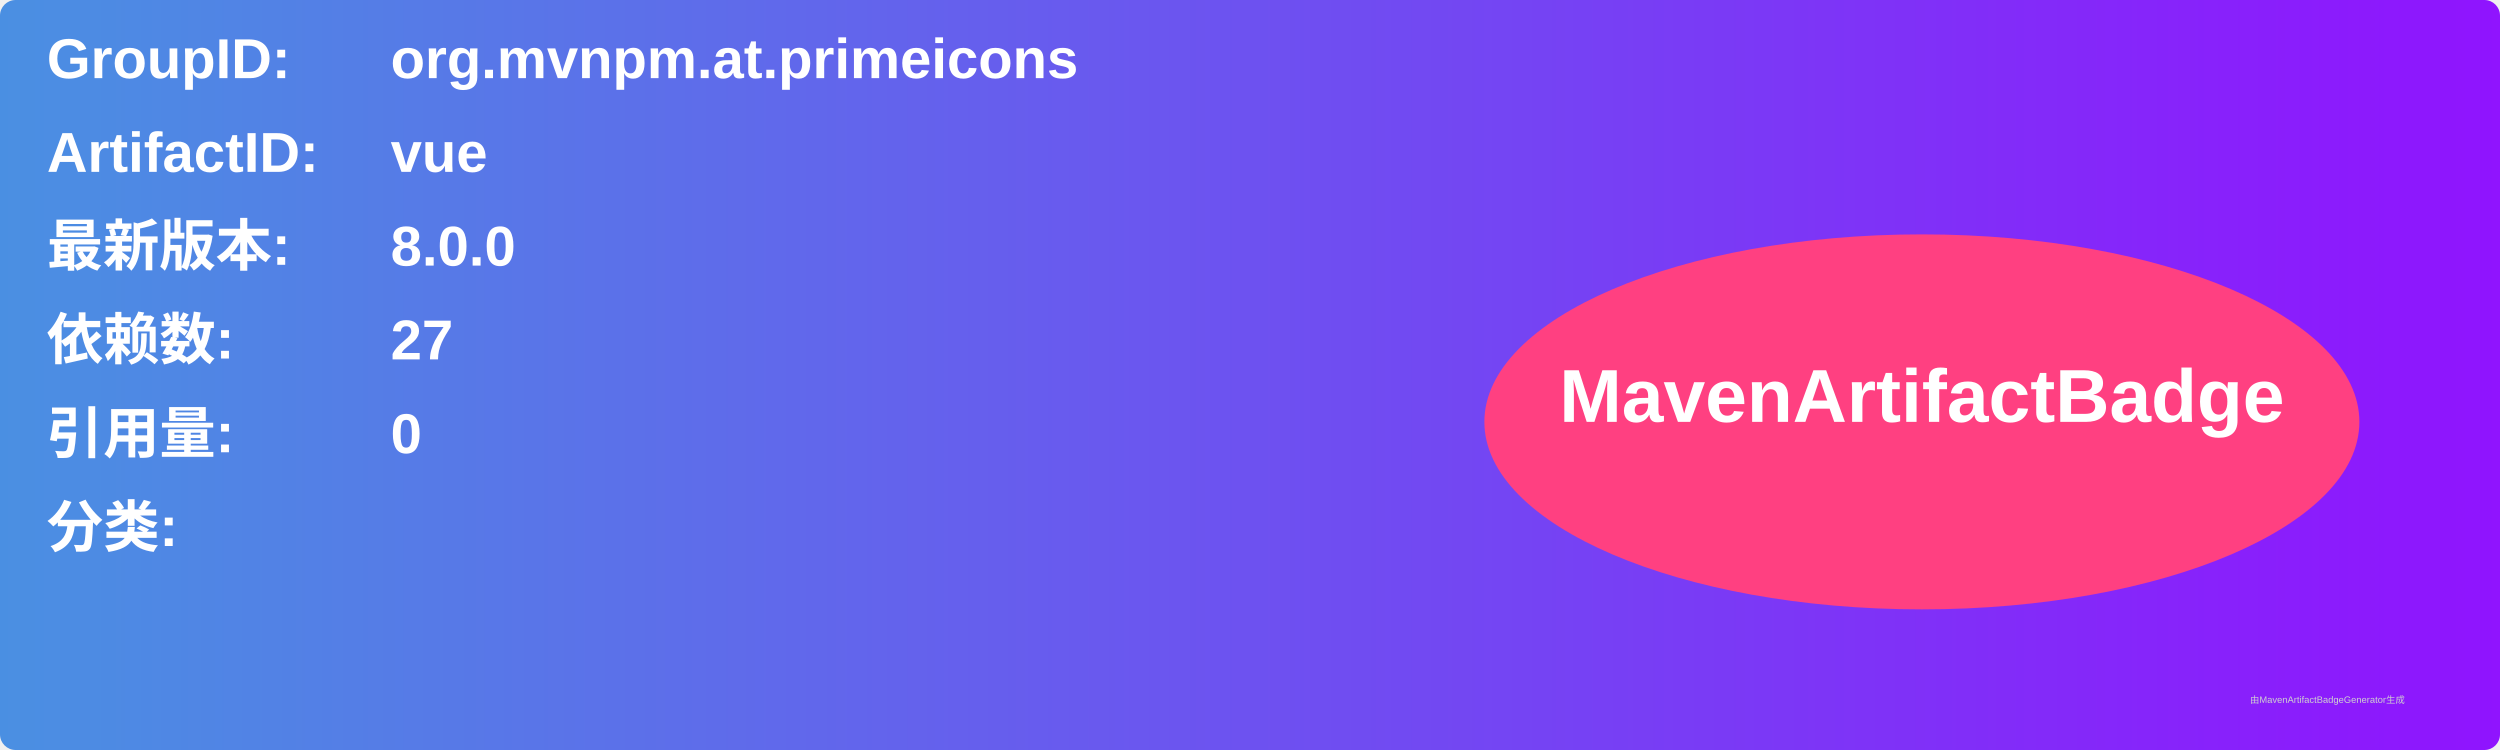
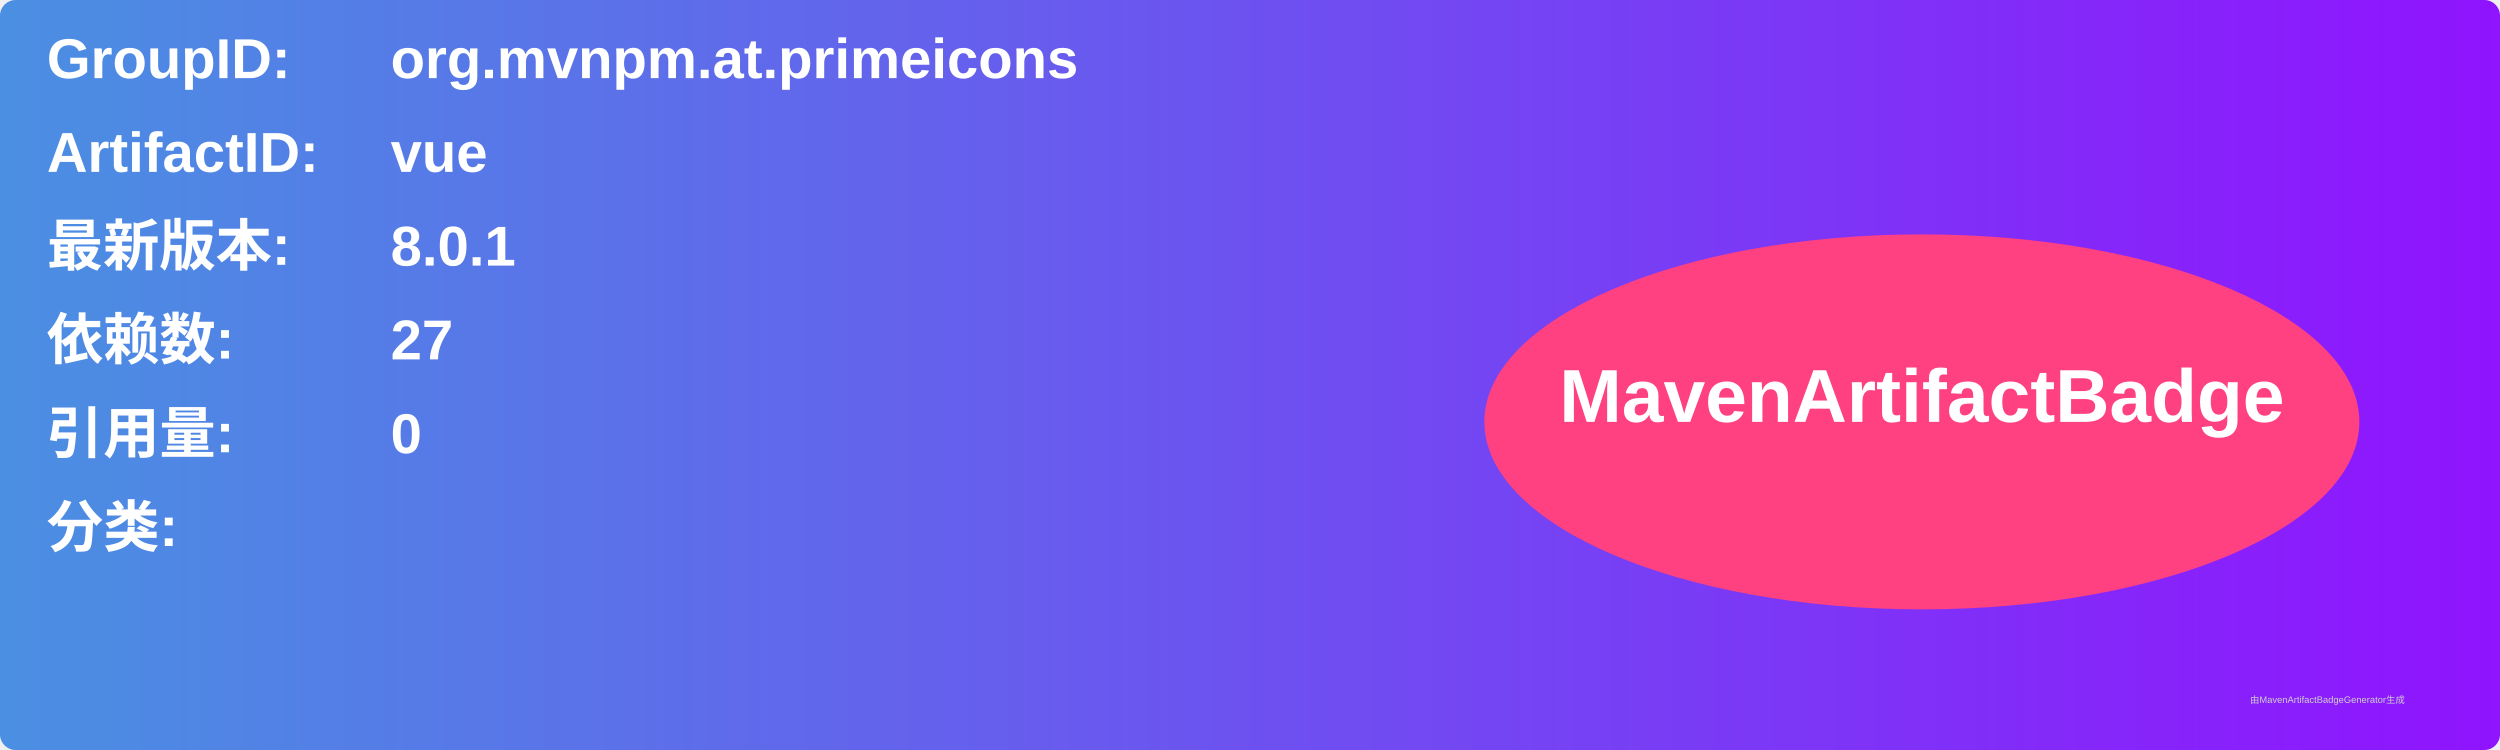
<svg xmlns="http://www.w3.org/2000/svg" width="800" height="240" viewBox="0 0 800 240">
  <linearGradient id="grad" x1="0%" y1="0%" x2="100%" y2="0%">
    <stop offset="0%" stop-color="#4a90e2" />
    <stop offset="100%" stop-color="#9013fe" />
  </linearGradient>
  <rect width="100%" height="100%" rx="5" ry="5" fill="url(#grad)" />
  <g transform="translate(15, 15)">
    <text x="0" y="10" font-family="Arial" font-size="18" fill="white" font-weight="bold" width="260">GroupID:</text>
    <text x="110" y="10" font-family="Arial" font-size="18" fill="white" font-weight="bold" width="460">org.mvnpm.at.primeicons</text>
    <text x="0" y="40" font-family="Arial" font-size="18" fill="white" font-weight="bold" width="260">ArtifactID:</text>
    <text x="110" y="40" font-family="Arial" font-size="18" fill="white" font-weight="bold" width="460">vue</text>
    <text x="0" y="70" font-family="Arial" font-size="18" fill="white" font-weight="bold">最新版本:</text>
    <text x="110" y="70" font-family="Arial" font-size="18" fill="white" font-weight="bold">
-       <tspan font-weight="bold">8.0.0</tspan>
+       <tspan font-weight="bold">8.0.1</tspan>
    </text>
    <text x="0" y="100" font-family="Arial" font-size="18" fill="white" font-weight="bold">依赖数: </text>
    <text x="110" y="100" font-family="Arial" font-size="18" fill="white">
      <tspan font-weight="bold">27</tspan>
    </text>
    <text x="0" y="130" font-family="Arial" font-size="18" fill="white" font-weight="bold">引用量: </text>
    <text x="110" y="130" font-family="Arial" font-size="18" fill="white">
      <tspan font-weight="bold">0</tspan>
    </text>
    <text x="0" y="160" font-family="Arial" font-size="18" fill="white" font-weight="bold">分类:</text>
    <text x="10" y="190" font-family="Arial" font-size="10" fill="white">
      <tspan font-weight="bold" />
    </text>
    <ellipse cx="600" cy="120" rx="140" ry="60" fill="#ff4081" />
    <text x="600" y="120" text-anchor="middle" font-family="Arial" font-size="24" fill="white" font-weight="bold">MavenArtifactBadge</text>
  </g>
  <text x="720" y="225" font-family="Arial" font-size="3" fill="#d0d0d0">由MavenArtifactBadgeGenerator生成</text>
</svg>
